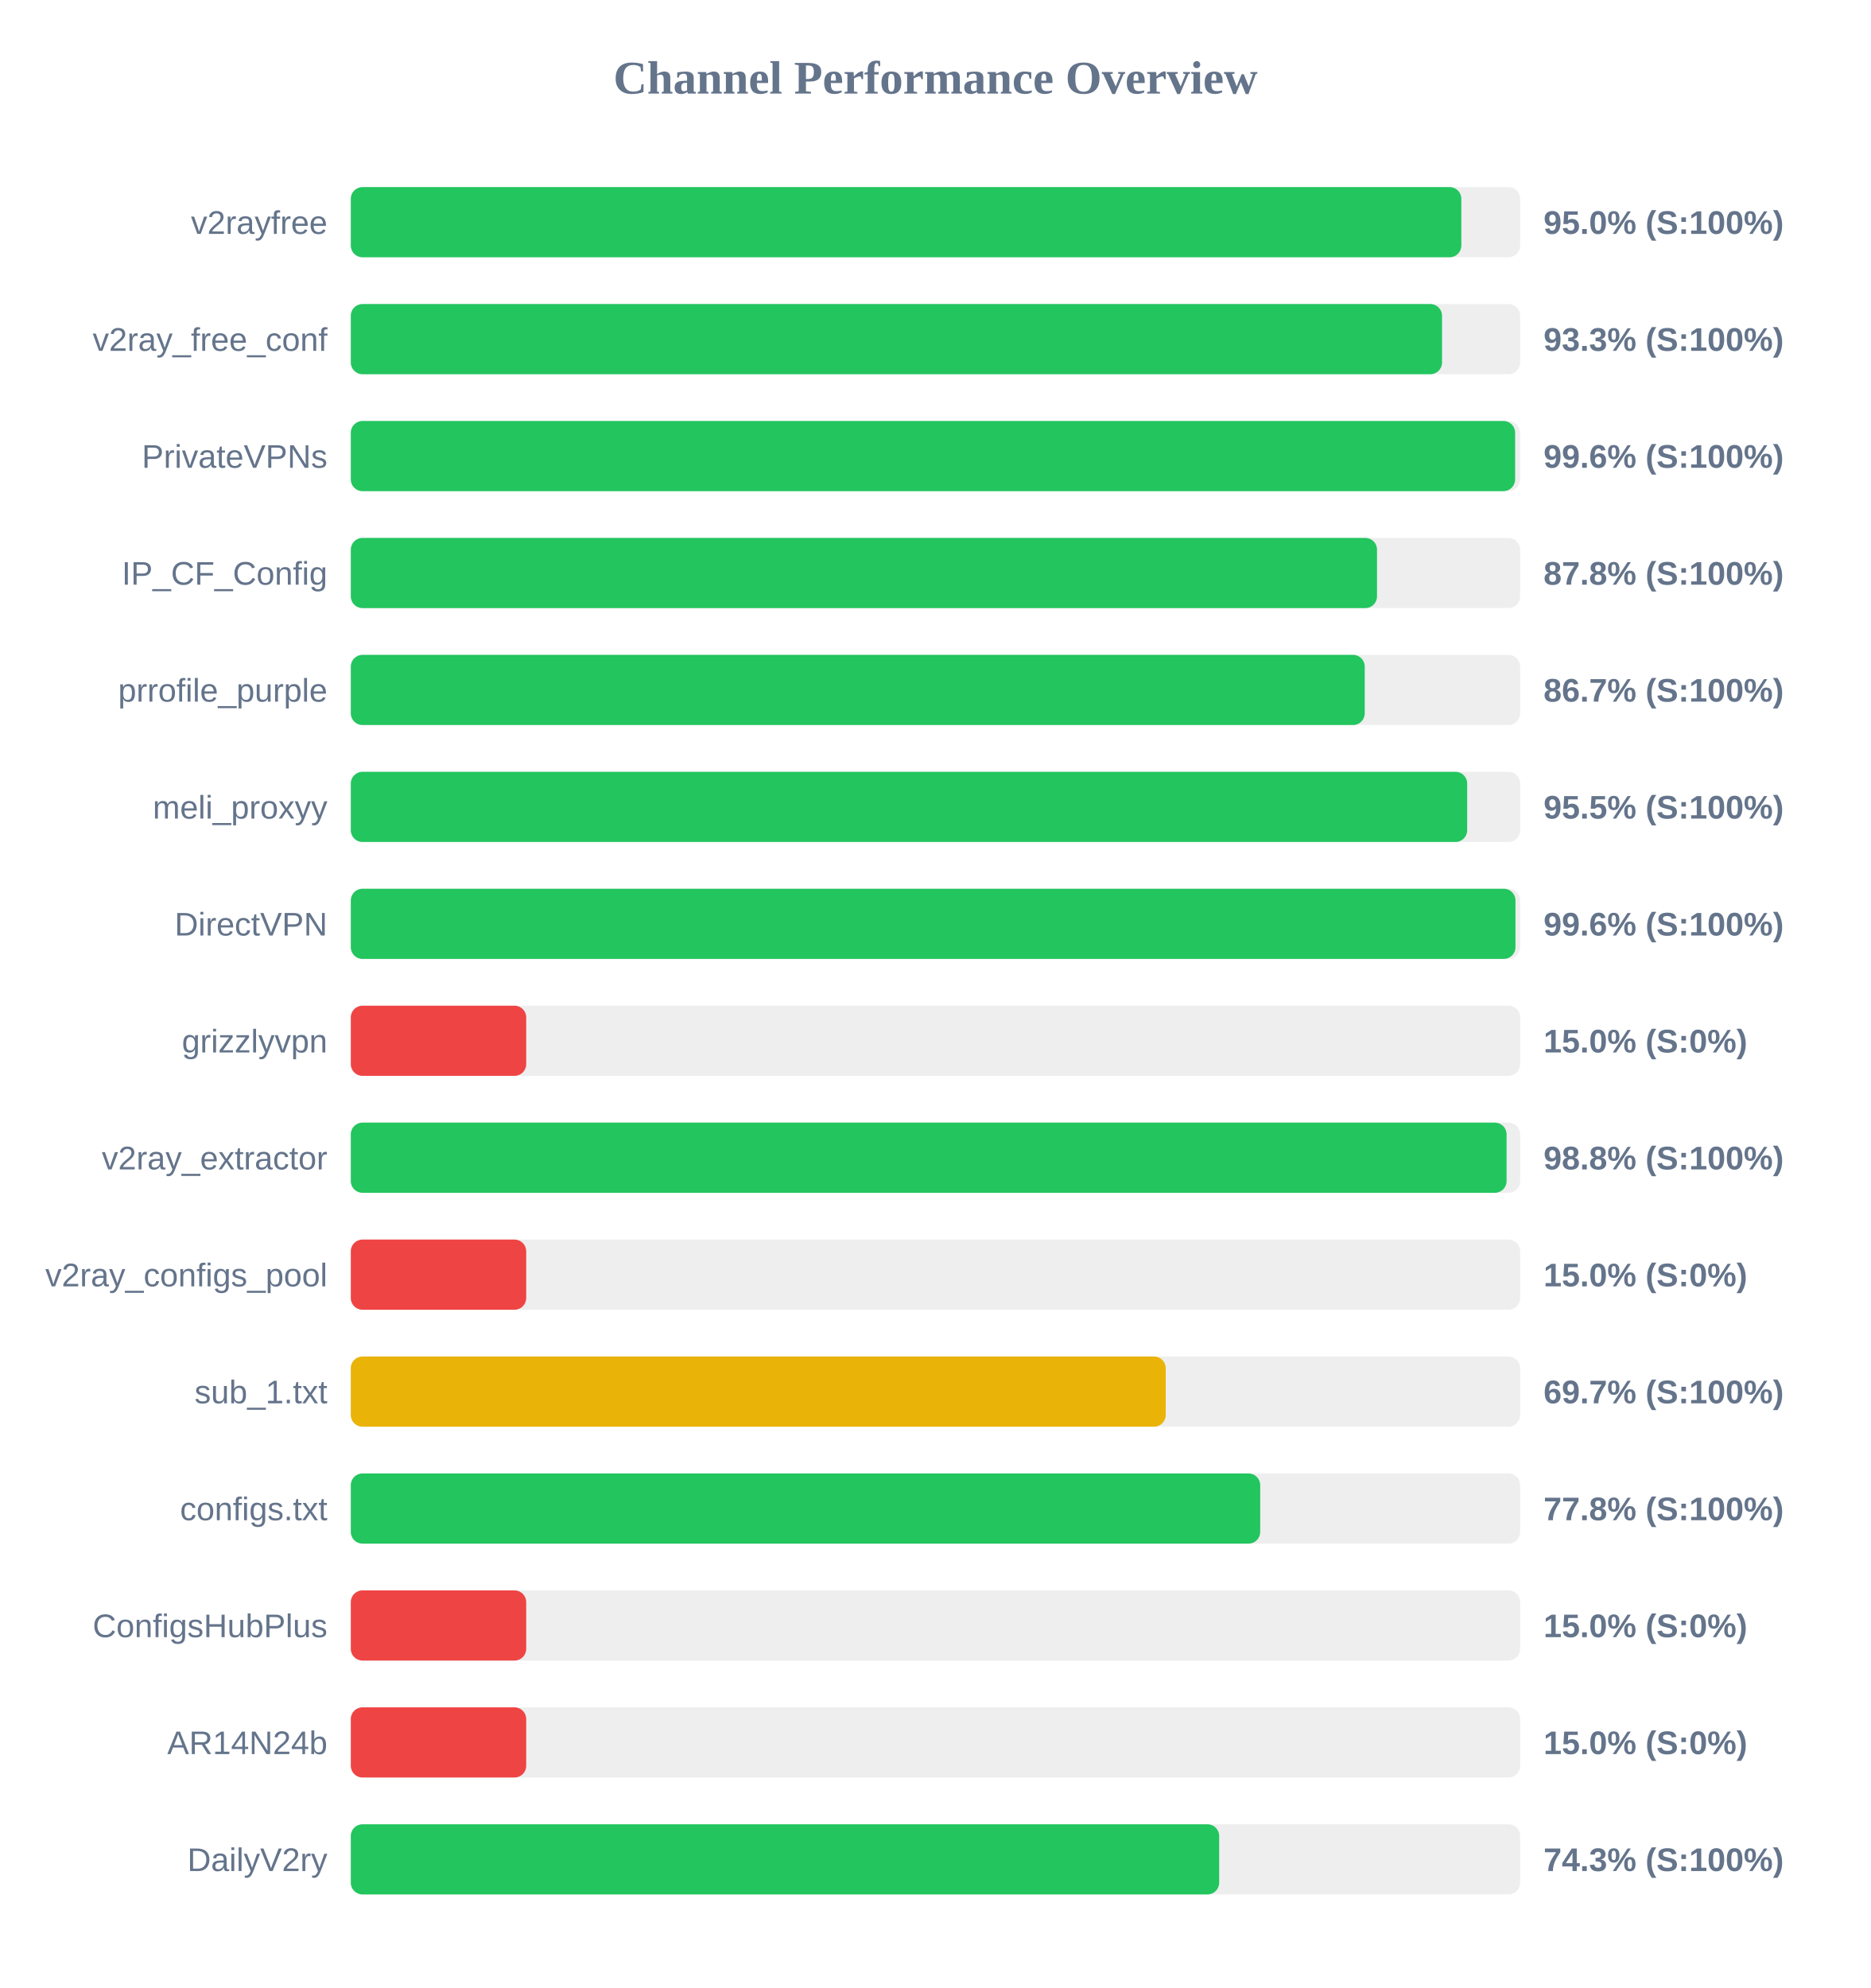
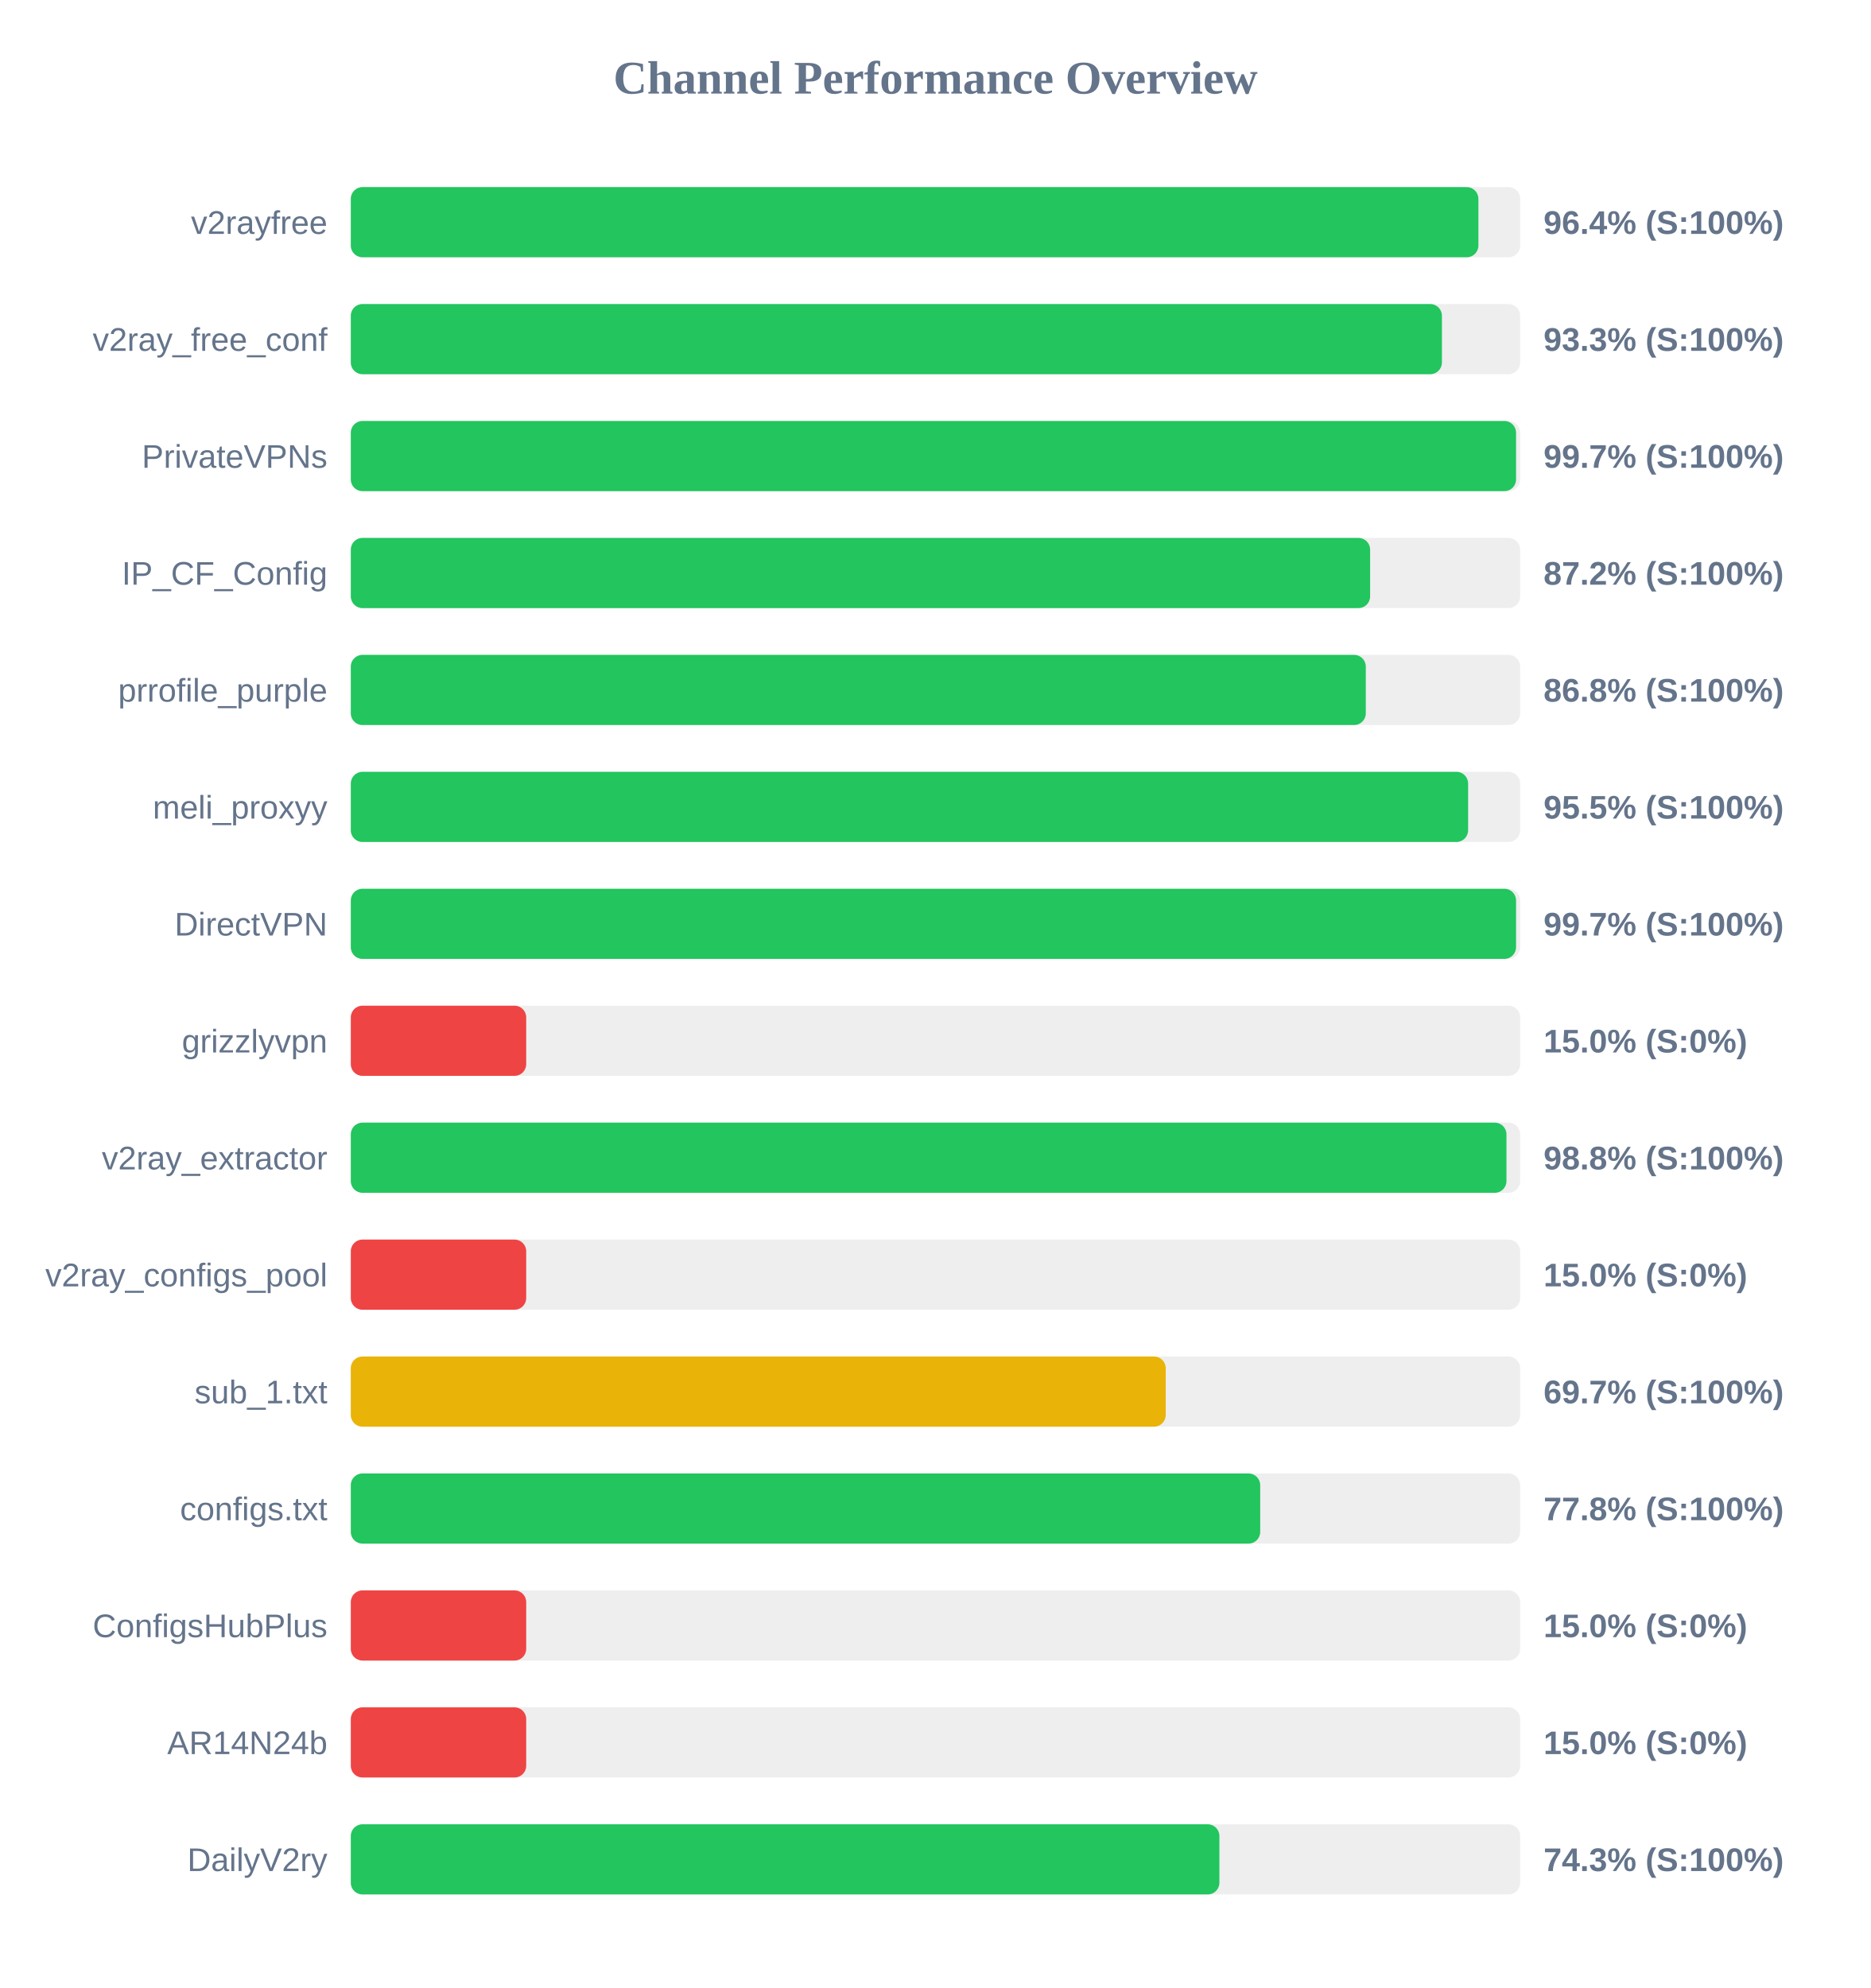
<svg xmlns="http://www.w3.org/2000/svg" width="800" height="850" version="1.1">
  <style>
        .row { font: 14px Arial; fill: #64748b; }
        .score { font: bold 14px Arial; fill: #64748b; }
    </style>
  <text x="400" y="40" text-anchor="middle" font-size="20px" font-weight="bold" fill="#64748b">Channel Performance Overview</text>
  <rect x="150" y="80" width="500" height="30" fill="#eee" rx="5" />
-   <rect x="150" y="80" width="474.85" height="30" fill="#22c55e" rx="5" />
+   <rect x="150" y="80" width="482.15" height="30" fill="#22c55e" rx="5" />
  <text x="140" y="100" text-anchor="end" class="row">v2rayfree</text>
-   <text x="660" y="100" text-anchor="start" class="score">95.0% (S:100%)</text>
+   <text x="660" y="100" text-anchor="start" class="score">96.4% (S:100%)</text>
  <rect x="150" y="130" width="500" height="30" fill="#eee" rx="5" />
-   <rect x="150" y="130" width="466.6" height="30" fill="#22c55e" rx="5" />
+   <rect x="150" y="130" width="466.55" height="30" fill="#22c55e" rx="5" />
  <text x="140" y="150" text-anchor="end" class="row">v2ray_free_conf</text>
  <text x="660" y="150" text-anchor="start" class="score">93.3% (S:100%)</text>
  <rect x="150" y="180" width="500" height="30" fill="#eee" rx="5" />
-   <rect x="150" y="180" width="497.85" height="30" fill="#22c55e" rx="5" />
+   <rect x="150" y="180" width="498.25" height="30" fill="#22c55e" rx="5" />
  <text x="140" y="200" text-anchor="end" class="row">PrivateVPNs</text>
-   <text x="660" y="200" text-anchor="start" class="score">99.6% (S:100%)</text>
+   <text x="660" y="200" text-anchor="start" class="score">99.7% (S:100%)</text>
  <rect x="150" y="230" width="500" height="30" fill="#eee" rx="5" />
-   <rect x="150" y="230" width="438.8" height="30" fill="#22c55e" rx="5" />
+   <rect x="150" y="230" width="435.85" height="30" fill="#22c55e" rx="5" />
  <text x="140" y="250" text-anchor="end" class="row">IP_CF_Config</text>
-   <text x="660" y="250" text-anchor="start" class="score">87.8% (S:100%)</text>
+   <text x="660" y="250" text-anchor="start" class="score">87.2% (S:100%)</text>
  <rect x="150" y="280" width="500" height="30" fill="#eee" rx="5" />
-   <rect x="150" y="280" width="433.55" height="30" fill="#22c55e" rx="5" />
+   <rect x="150" y="280" width="434.0" height="30" fill="#22c55e" rx="5" />
  <text x="140" y="300" text-anchor="end" class="row">prrofile_purple</text>
-   <text x="660" y="300" text-anchor="start" class="score">86.7% (S:100%)</text>
+   <text x="660" y="300" text-anchor="start" class="score">86.8% (S:100%)</text>
  <rect x="150" y="330" width="500" height="30" fill="#eee" rx="5" />
-   <rect x="150" y="330" width="477.35" height="30" fill="#22c55e" rx="5" />
+   <rect x="150" y="330" width="477.75" height="30" fill="#22c55e" rx="5" />
  <text x="140" y="350" text-anchor="end" class="row">meli_proxyy</text>
  <text x="660" y="350" text-anchor="start" class="score">95.5% (S:100%)</text>
  <rect x="150" y="380" width="500" height="30" fill="#eee" rx="5" />
-   <rect x="150" y="380" width="498.0" height="30" fill="#22c55e" rx="5" />
+   <rect x="150" y="380" width="498.25" height="30" fill="#22c55e" rx="5" />
  <text x="140" y="400" text-anchor="end" class="row">DirectVPN</text>
-   <text x="660" y="400" text-anchor="start" class="score">99.6% (S:100%)</text>
+   <text x="660" y="400" text-anchor="start" class="score">99.7% (S:100%)</text>
  <rect x="150" y="430" width="500" height="30" fill="#eee" rx="5" />
  <rect x="150" y="430" width="75.0" height="30" fill="#ef4444" rx="5" />
  <text x="140" y="450" text-anchor="end" class="row">grizzlyvpn</text>
  <text x="660" y="450" text-anchor="start" class="score">15.0% (S:0%)</text>
  <rect x="150" y="480" width="500" height="30" fill="#eee" rx="5" />
-   <rect x="150" y="480" width="494.2" height="30" fill="#22c55e" rx="5" />
+   <rect x="150" y="480" width="494.15" height="30" fill="#22c55e" rx="5" />
  <text x="140" y="500" text-anchor="end" class="row">v2ray_extractor</text>
  <text x="660" y="500" text-anchor="start" class="score">98.8% (S:100%)</text>
  <rect x="150" y="530" width="500" height="30" fill="#eee" rx="5" />
  <rect x="150" y="530" width="75.0" height="30" fill="#ef4444" rx="5" />
  <text x="140" y="550" text-anchor="end" class="row">v2ray_configs_pool</text>
  <text x="660" y="550" text-anchor="start" class="score">15.0% (S:0%)</text>
  <rect x="150" y="580" width="500" height="30" fill="#eee" rx="5" />
  <rect x="150" y="580" width="348.45" height="30" fill="#eab308" rx="5" />
  <text x="140" y="600" text-anchor="end" class="row">sub_1.txt</text>
  <text x="660" y="600" text-anchor="start" class="score">69.7% (S:100%)</text>
  <rect x="150" y="630" width="500" height="30" fill="#eee" rx="5" />
  <rect x="150" y="630" width="388.85" height="30" fill="#22c55e" rx="5" />
  <text x="140" y="650" text-anchor="end" class="row">configs.txt</text>
  <text x="660" y="650" text-anchor="start" class="score">77.8% (S:100%)</text>
  <rect x="150" y="680" width="500" height="30" fill="#eee" rx="5" />
  <rect x="150" y="680" width="75.0" height="30" fill="#ef4444" rx="5" />
  <text x="140" y="700" text-anchor="end" class="row">ConfigsHubPlus</text>
  <text x="660" y="700" text-anchor="start" class="score">15.0% (S:0%)</text>
  <rect x="150" y="730" width="500" height="30" fill="#eee" rx="5" />
  <rect x="150" y="730" width="75.0" height="30" fill="#ef4444" rx="5" />
  <text x="140" y="750" text-anchor="end" class="row">AR14N24b</text>
  <text x="660" y="750" text-anchor="start" class="score">15.0% (S:0%)</text>
  <rect x="150" y="780" width="500" height="30" fill="#eee" rx="5" />
-   <rect x="150" y="780" width="371.3" height="30" fill="#22c55e" rx="5" />
+   <rect x="150" y="780" width="371.4" height="30" fill="#22c55e" rx="5" />
  <text x="140" y="800" text-anchor="end" class="row">DailyV2ry</text>
  <text x="660" y="800" text-anchor="start" class="score">74.3% (S:100%)</text>
</svg>
